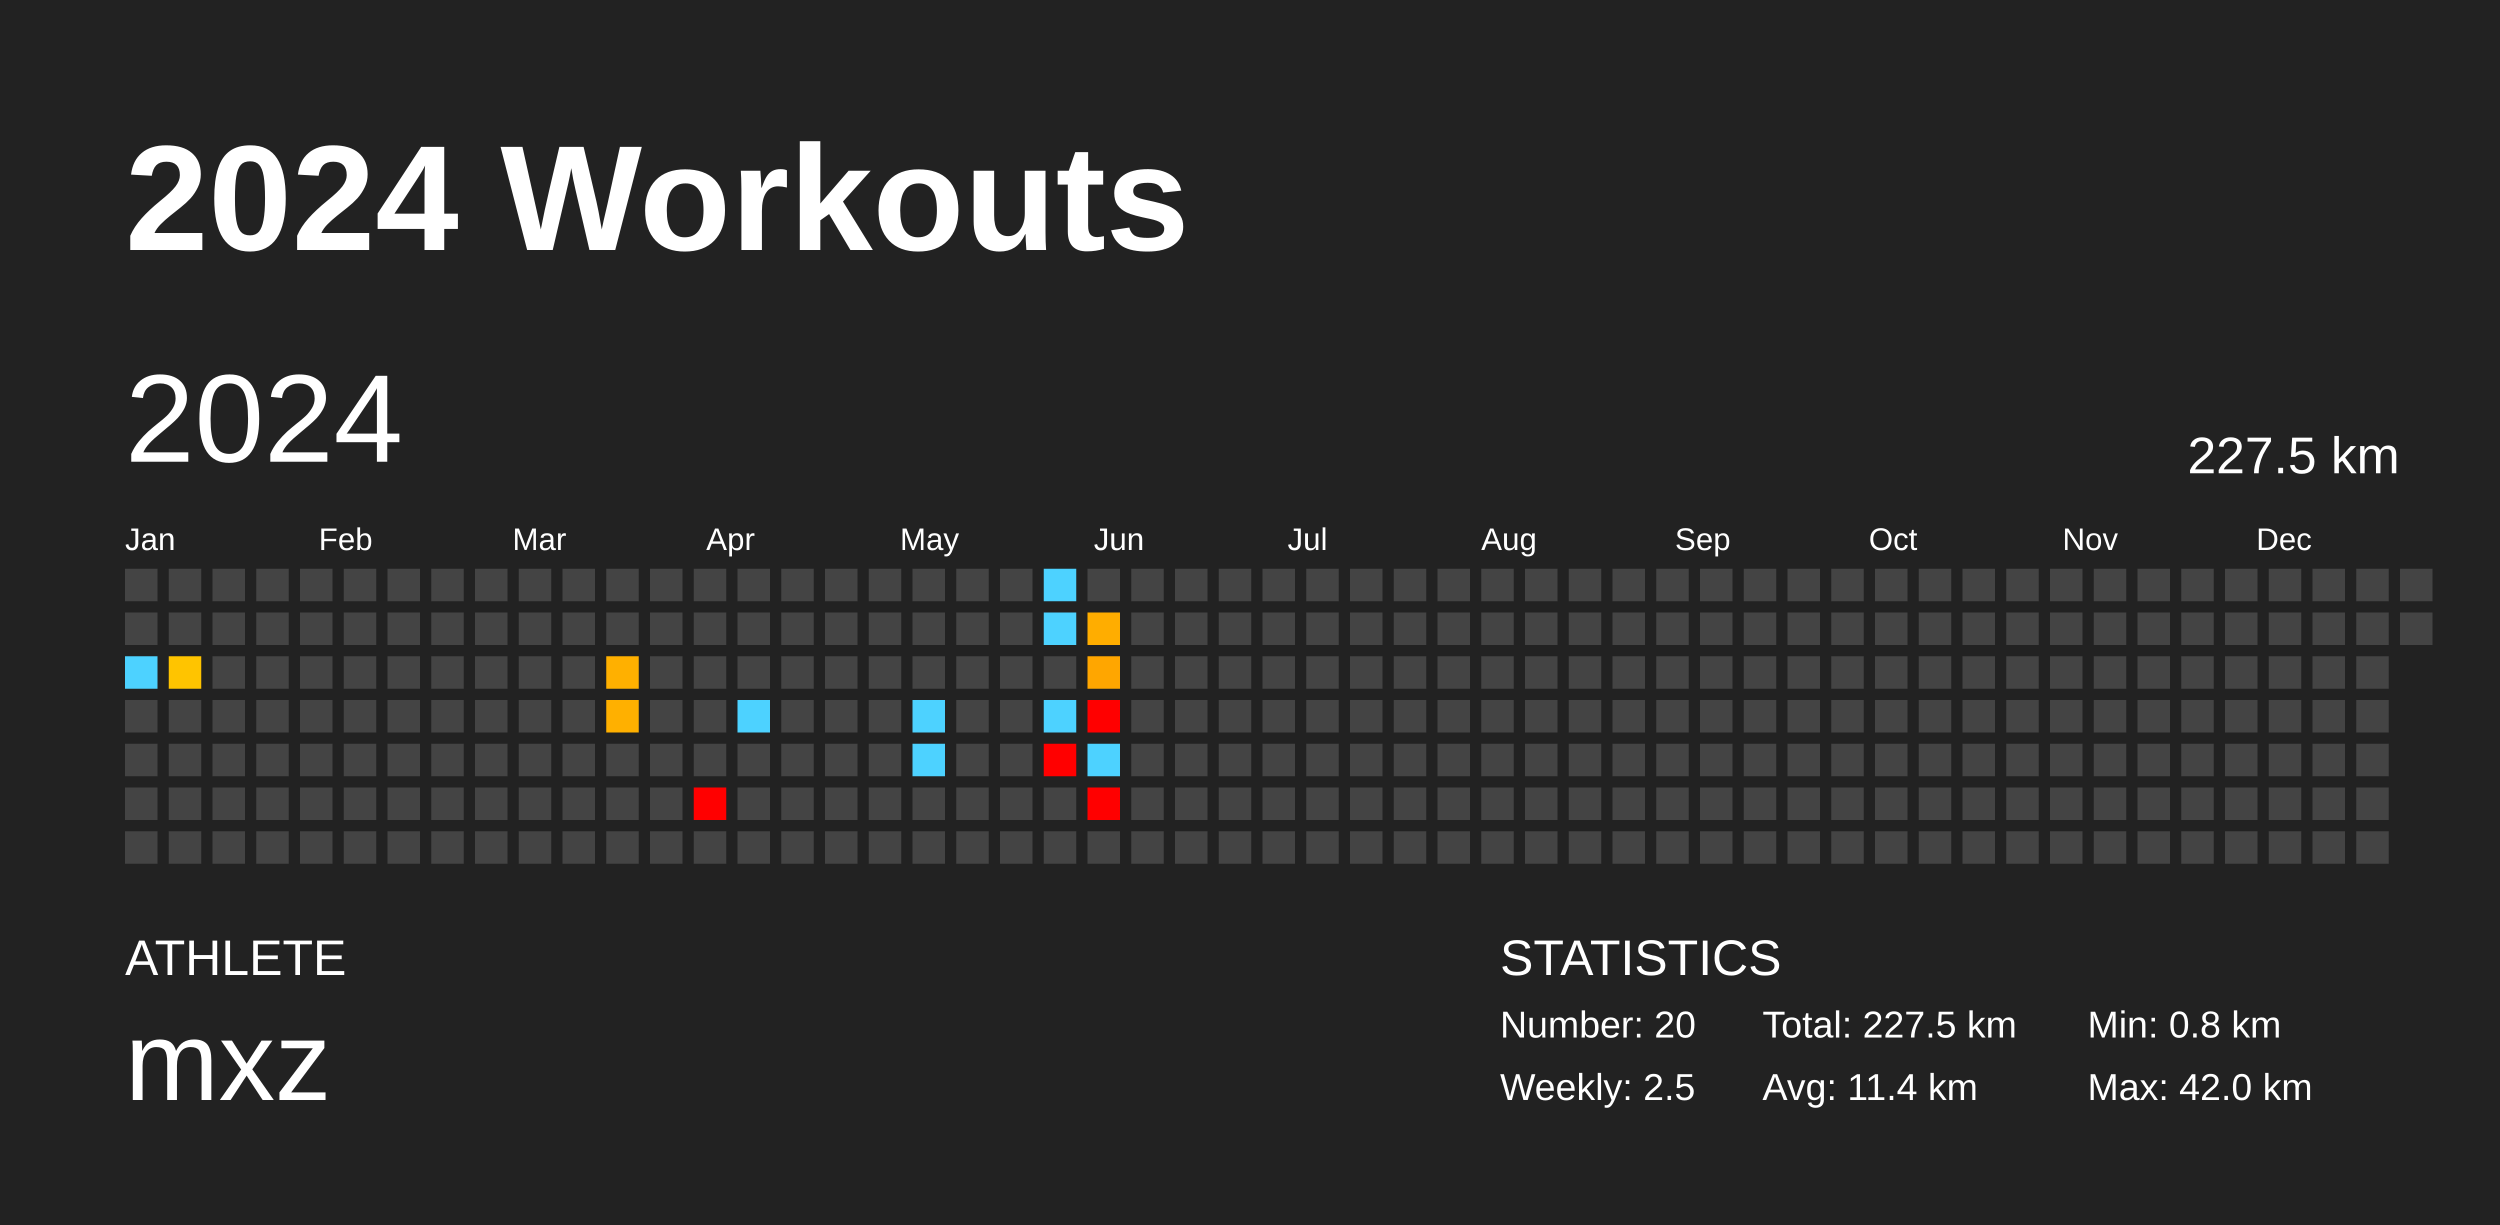
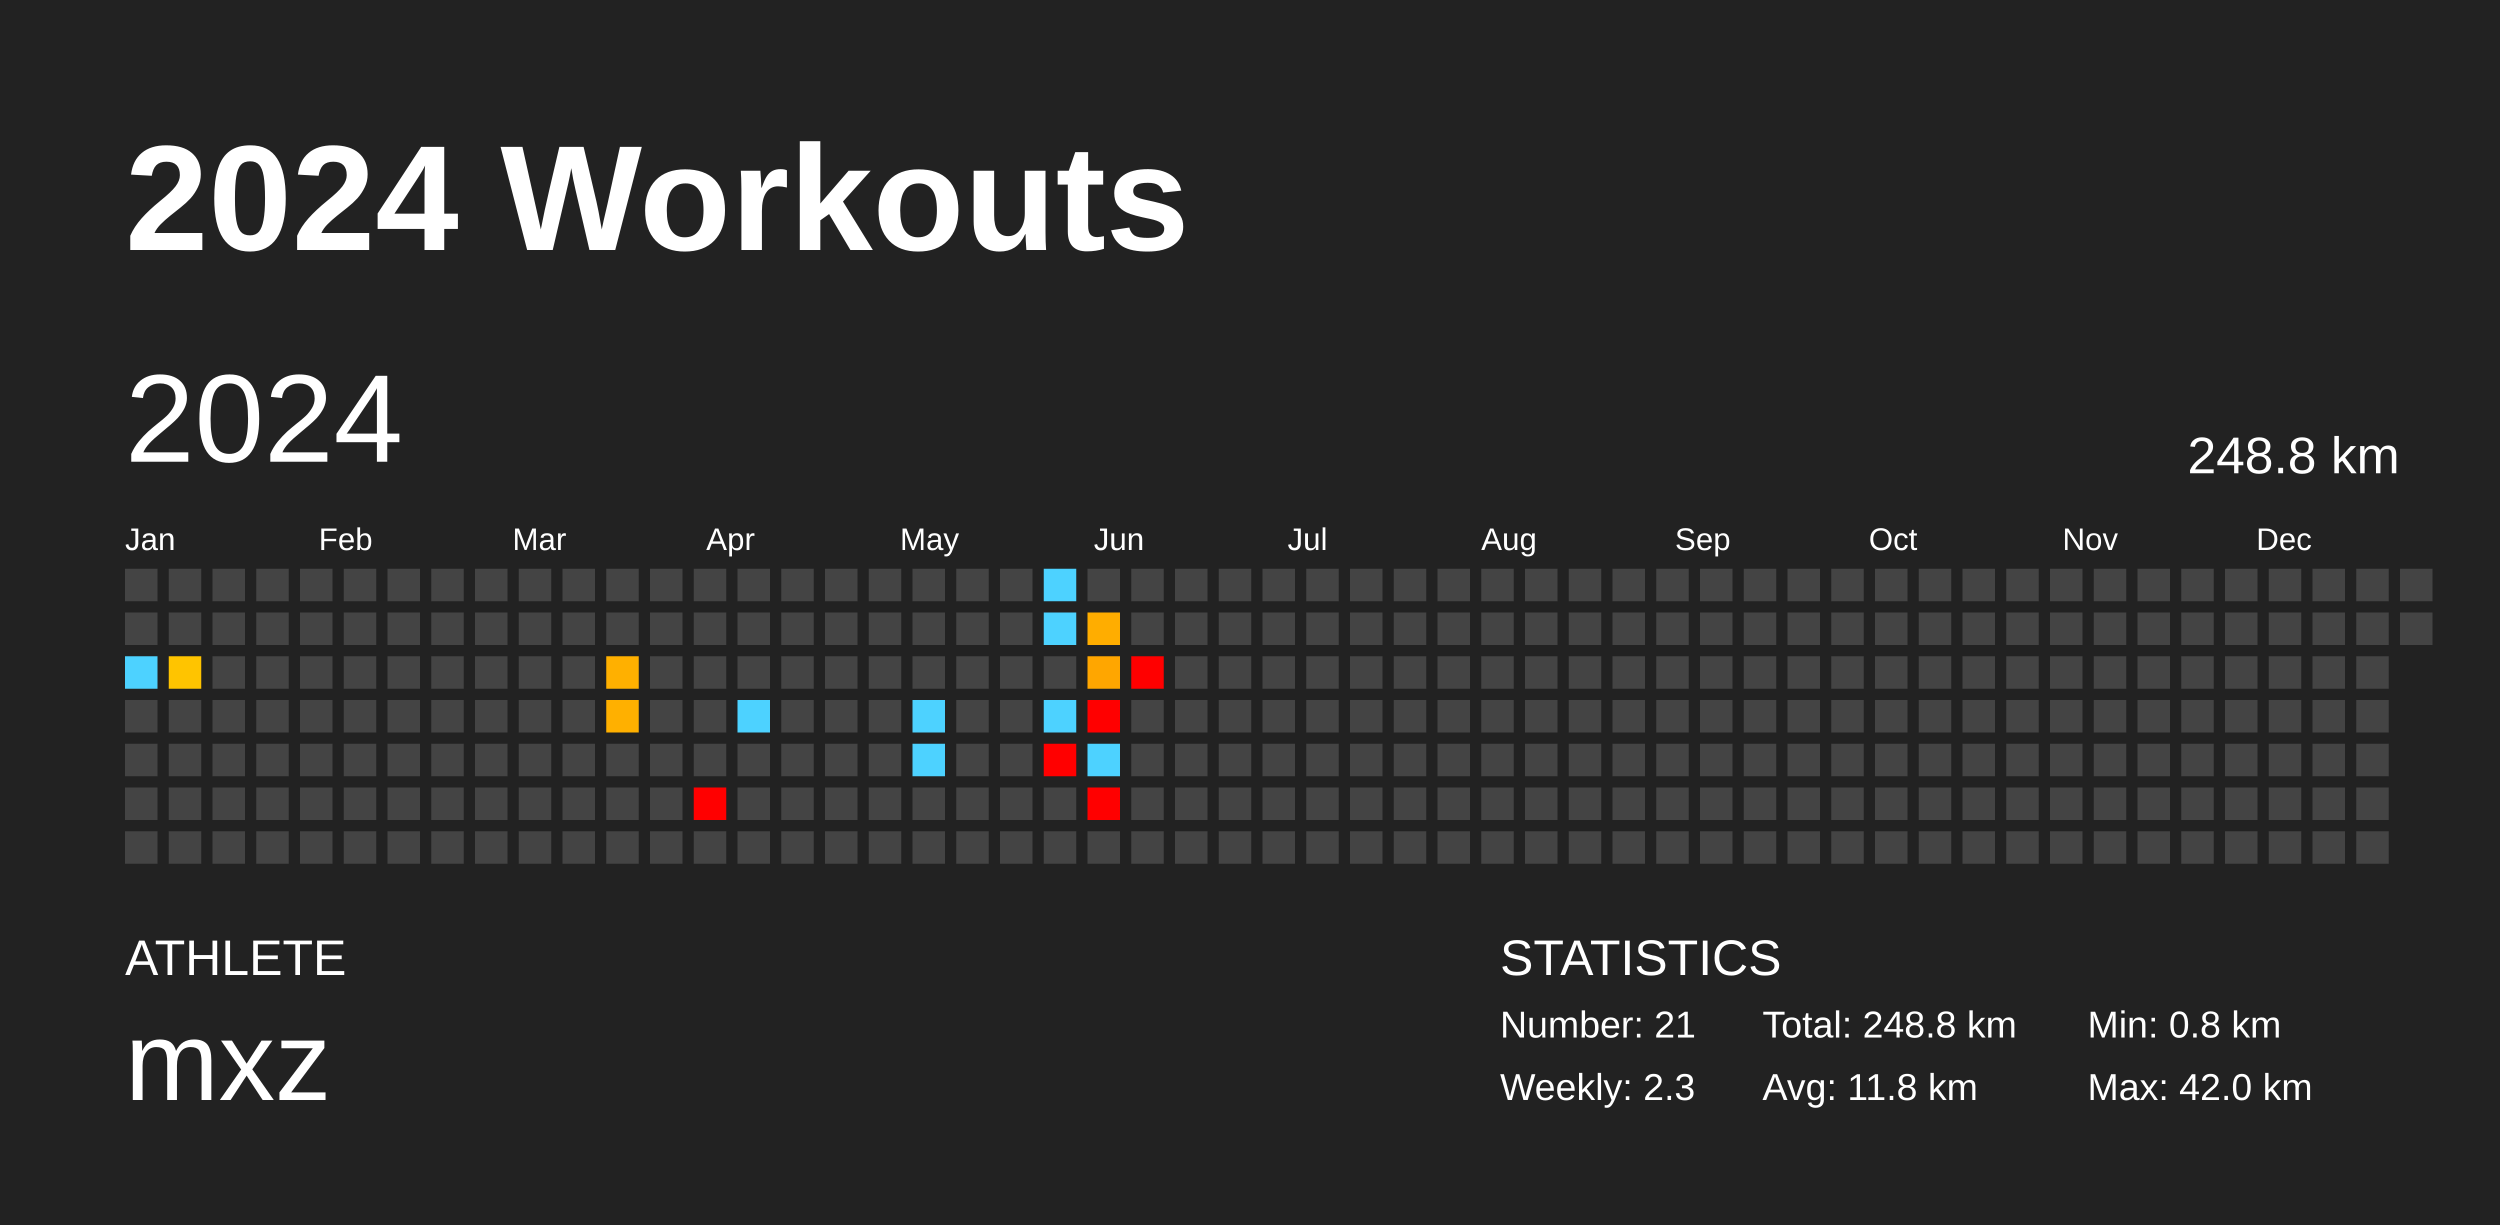
<svg xmlns="http://www.w3.org/2000/svg" baseProfile="full" height="98mm" version="1.1" viewBox="0,0,200,98" width="200mm">
  <defs />
  <rect fill="#222222" height="98" width="200" x="0" y="0" />
  <text fill="#FFFFFF" style="font-size:12px; font-family:Arial; font-weight:bold;" x="10" y="20">2024 Workouts</text>
  <text fill="#FFFFFF" style="font-size:4px; font-family:Arial" x="10" y="78">ATHLETE</text>
  <text fill="#FFFFFF" style="font-size:9px; font-family:Arial" x="10" y="88">mxz</text>
  <text fill="#FFFFFF" style="font-size:4px; font-family:Arial" x="120" y="78">STATISTICS</text>
-   <text fill="#FFFFFF" style="font-size:3px; font-family:Arial" x="120" y="83">Number: 20</text>
-   <text fill="#FFFFFF" style="font-size:3px; font-family:Arial" x="120" y="88">Weekly: 2.5</text>
-   <text fill="#FFFFFF" style="font-size:3px; font-family:Arial" x="141" y="83">Total: 227.5 km</text>
-   <text fill="#FFFFFF" style="font-size:3px; font-family:Arial" x="141" y="88">Avg: 11.4 km</text>
+   <text fill="#FFFFFF" style="font-size:3px; font-family:Arial" x="120" y="83">Number: 21</text>
+   <text fill="#FFFFFF" style="font-size:3px; font-family:Arial" x="120" y="88">Weekly: 2.3</text>
+   <text fill="#FFFFFF" style="font-size:3px; font-family:Arial" x="141" y="83">Total: 248.8 km</text>
+   <text fill="#FFFFFF" style="font-size:3px; font-family:Arial" x="141" y="88">Avg: 11.8 km</text>
  <text fill="#FFFFFF" style="font-size:3px; font-family:Arial" x="167" y="83">Min: 0.8 km</text>
  <text fill="#FFFFFF" style="font-size:3px; font-family:Arial" x="167" y="88">Max: 42.0 km</text>
  <text dominant-baseline="hanging" fill="#FFFFFF" style="font-size:10.0px; font-family:Arial;" x="10" y="30">2024</text>
-   <text dominant-baseline="hanging" fill="#FFFFFF" style="font-size:4.125px; font-family:Arial;" x="175" y="35">227.5 km</text>
+   <text dominant-baseline="hanging" fill="#FFFFFF" style="font-size:4.125px; font-family:Arial;" x="175" y="35">248.8 km</text>
  <text fill="#FFFFFF" style="font-size:2.5px; font-family:Arial" x="10.0" y="44">Jan</text>
  <text fill="#FFFFFF" style="font-size:2.5px; font-family:Arial" x="25.5" y="44">Feb</text>
  <text fill="#FFFFFF" style="font-size:2.5px; font-family:Arial" x="41.0" y="44">Mar</text>
  <text fill="#FFFFFF" style="font-size:2.5px; font-family:Arial" x="56.5" y="44">Apr</text>
  <text fill="#FFFFFF" style="font-size:2.5px; font-family:Arial" x="72.0" y="44">May</text>
  <text fill="#FFFFFF" style="font-size:2.5px; font-family:Arial" x="87.5" y="44">Jun</text>
  <text fill="#FFFFFF" style="font-size:2.5px; font-family:Arial" x="103.0" y="44">Jul</text>
  <text fill="#FFFFFF" style="font-size:2.5px; font-family:Arial" x="118.5" y="44">Aug</text>
  <text fill="#FFFFFF" style="font-size:2.5px; font-family:Arial" x="134.0" y="44">Sep</text>
  <text fill="#FFFFFF" style="font-size:2.5px; font-family:Arial" x="149.5" y="44">Oct</text>
  <text fill="#FFFFFF" style="font-size:2.5px; font-family:Arial" x="165.0" y="44">Nov</text>
  <text fill="#FFFFFF" style="font-size:2.5px; font-family:Arial" x="180.5" y="44">Dec</text>
  <rect fill="#444444" height="2.6" width="2.6" x="10.0" y="45.5" />
  <rect fill="#444444" height="2.6" width="2.6" x="10.0" y="49.0" />
  <rect fill="#4dd2ff" height="2.6" width="2.6" x="10.0" y="52.5" />
  <rect fill="#444444" height="2.6" width="2.6" x="10.0" y="56.0" />
  <rect fill="#444444" height="2.6" width="2.6" x="10.0" y="59.5" />
  <rect fill="#444444" height="2.6" width="2.6" x="10.0" y="63.0" />
  <rect fill="#444444" height="2.6" width="2.6" x="10.0" y="66.5" />
  <rect fill="#444444" height="2.6" width="2.6" x="13.5" y="45.5" />
  <rect fill="#444444" height="2.6" width="2.6" x="13.5" y="49.0" />
  <rect fill="#ffc400" height="2.6" width="2.6" x="13.5" y="52.5" />
  <rect fill="#444444" height="2.6" width="2.6" x="13.5" y="56.0" />
  <rect fill="#444444" height="2.6" width="2.6" x="13.5" y="59.5" />
  <rect fill="#444444" height="2.6" width="2.6" x="13.5" y="63.0" />
  <rect fill="#444444" height="2.6" width="2.6" x="13.5" y="66.5" />
  <rect fill="#444444" height="2.6" width="2.6" x="17.0" y="45.5" />
  <rect fill="#444444" height="2.6" width="2.6" x="17.0" y="49.0" />
  <rect fill="#444444" height="2.6" width="2.6" x="17.0" y="52.5" />
  <rect fill="#444444" height="2.6" width="2.6" x="17.0" y="56.0" />
  <rect fill="#444444" height="2.6" width="2.6" x="17.0" y="59.5" />
  <rect fill="#444444" height="2.6" width="2.6" x="17.0" y="63.0" />
  <rect fill="#444444" height="2.6" width="2.6" x="17.0" y="66.5" />
  <rect fill="#444444" height="2.6" width="2.6" x="20.5" y="45.5" />
  <rect fill="#444444" height="2.6" width="2.6" x="20.5" y="49.0" />
  <rect fill="#444444" height="2.6" width="2.6" x="20.5" y="52.5" />
  <rect fill="#444444" height="2.6" width="2.6" x="20.5" y="56.0" />
  <rect fill="#444444" height="2.6" width="2.6" x="20.5" y="59.5" />
  <rect fill="#444444" height="2.6" width="2.6" x="20.5" y="63.0" />
  <rect fill="#444444" height="2.6" width="2.6" x="20.5" y="66.5" />
  <rect fill="#444444" height="2.6" width="2.6" x="24.0" y="45.5" />
  <rect fill="#444444" height="2.6" width="2.6" x="24.0" y="49.0" />
  <rect fill="#444444" height="2.6" width="2.6" x="24.0" y="52.5" />
  <rect fill="#444444" height="2.6" width="2.6" x="24.0" y="56.0" />
  <rect fill="#444444" height="2.6" width="2.6" x="24.0" y="59.5" />
  <rect fill="#444444" height="2.6" width="2.6" x="24.0" y="63.0" />
  <rect fill="#444444" height="2.6" width="2.6" x="24.0" y="66.5" />
  <rect fill="#444444" height="2.6" width="2.6" x="27.5" y="45.5" />
  <rect fill="#444444" height="2.6" width="2.6" x="27.5" y="49.0" />
  <rect fill="#444444" height="2.6" width="2.6" x="27.5" y="52.5" />
  <rect fill="#444444" height="2.6" width="2.6" x="27.5" y="56.0" />
  <rect fill="#444444" height="2.6" width="2.6" x="27.5" y="59.5" />
  <rect fill="#444444" height="2.6" width="2.6" x="27.5" y="63.0" />
  <rect fill="#444444" height="2.6" width="2.6" x="27.5" y="66.5" />
  <rect fill="#444444" height="2.6" width="2.6" x="31.0" y="45.5" />
  <rect fill="#444444" height="2.6" width="2.6" x="31.0" y="49.0" />
  <rect fill="#444444" height="2.6" width="2.6" x="31.0" y="52.5" />
  <rect fill="#444444" height="2.6" width="2.6" x="31.0" y="56.0" />
  <rect fill="#444444" height="2.6" width="2.6" x="31.0" y="59.5" />
  <rect fill="#444444" height="2.6" width="2.6" x="31.0" y="63.0" />
  <rect fill="#444444" height="2.6" width="2.6" x="31.0" y="66.5" />
  <rect fill="#444444" height="2.6" width="2.6" x="34.5" y="45.5" />
  <rect fill="#444444" height="2.6" width="2.6" x="34.5" y="49.0" />
  <rect fill="#444444" height="2.6" width="2.6" x="34.5" y="52.5" />
  <rect fill="#444444" height="2.6" width="2.6" x="34.5" y="56.0" />
  <rect fill="#444444" height="2.6" width="2.6" x="34.5" y="59.5" />
  <rect fill="#444444" height="2.6" width="2.6" x="34.5" y="63.0" />
  <rect fill="#444444" height="2.6" width="2.6" x="34.5" y="66.5" />
  <rect fill="#444444" height="2.6" width="2.6" x="38.0" y="45.5" />
  <rect fill="#444444" height="2.6" width="2.6" x="38.0" y="49.0" />
  <rect fill="#444444" height="2.6" width="2.6" x="38.0" y="52.5" />
  <rect fill="#444444" height="2.6" width="2.6" x="38.0" y="56.0" />
  <rect fill="#444444" height="2.6" width="2.6" x="38.0" y="59.5" />
  <rect fill="#444444" height="2.6" width="2.6" x="38.0" y="63.0" />
  <rect fill="#444444" height="2.6" width="2.6" x="38.0" y="66.5" />
  <rect fill="#444444" height="2.6" width="2.6" x="41.5" y="45.5" />
  <rect fill="#444444" height="2.6" width="2.6" x="41.5" y="49.0" />
  <rect fill="#444444" height="2.6" width="2.6" x="41.5" y="52.5" />
  <rect fill="#444444" height="2.6" width="2.6" x="41.5" y="56.0" />
  <rect fill="#444444" height="2.6" width="2.6" x="41.5" y="59.5" />
  <rect fill="#444444" height="2.6" width="2.6" x="41.5" y="63.0" />
  <rect fill="#444444" height="2.6" width="2.6" x="41.5" y="66.5" />
  <rect fill="#444444" height="2.6" width="2.6" x="45.0" y="45.5" />
  <rect fill="#444444" height="2.6" width="2.6" x="45.0" y="49.0" />
  <rect fill="#444444" height="2.6" width="2.6" x="45.0" y="52.5" />
  <rect fill="#444444" height="2.6" width="2.6" x="45.0" y="56.0" />
  <rect fill="#444444" height="2.6" width="2.6" x="45.0" y="59.5" />
  <rect fill="#444444" height="2.6" width="2.6" x="45.0" y="63.0" />
  <rect fill="#444444" height="2.6" width="2.6" x="45.0" y="66.5" />
  <rect fill="#444444" height="2.6" width="2.6" x="48.5" y="45.5" />
  <rect fill="#444444" height="2.6" width="2.6" x="48.5" y="49.0" />
  <rect fill="#ffb000" height="2.6" width="2.6" x="48.5" y="52.5" />
  <rect fill="#ffb000" height="2.6" width="2.6" x="48.5" y="56.0" />
  <rect fill="#444444" height="2.6" width="2.6" x="48.5" y="59.5" />
  <rect fill="#444444" height="2.6" width="2.6" x="48.5" y="63.0" />
  <rect fill="#444444" height="2.6" width="2.6" x="48.5" y="66.5" />
  <rect fill="#444444" height="2.6" width="2.6" x="52.0" y="45.5" />
  <rect fill="#444444" height="2.6" width="2.6" x="52.0" y="49.0" />
  <rect fill="#444444" height="2.6" width="2.6" x="52.0" y="52.5" />
  <rect fill="#444444" height="2.6" width="2.6" x="52.0" y="56.0" />
  <rect fill="#444444" height="2.6" width="2.6" x="52.0" y="59.5" />
  <rect fill="#444444" height="2.6" width="2.6" x="52.0" y="63.0" />
  <rect fill="#444444" height="2.6" width="2.6" x="52.0" y="66.5" />
  <rect fill="#444444" height="2.6" width="2.6" x="55.5" y="45.5" />
  <rect fill="#444444" height="2.6" width="2.6" x="55.5" y="49.0" />
  <rect fill="#444444" height="2.6" width="2.6" x="55.5" y="52.5" />
  <rect fill="#444444" height="2.6" width="2.6" x="55.5" y="56.0" />
  <rect fill="#444444" height="2.6" width="2.6" x="55.5" y="59.5" />
  <rect fill="red" height="2.6" width="2.6" x="55.5" y="63.0" />
  <rect fill="#444444" height="2.6" width="2.6" x="55.5" y="66.5" />
  <rect fill="#444444" height="2.6" width="2.6" x="59.0" y="45.5" />
  <rect fill="#444444" height="2.6" width="2.6" x="59.0" y="49.0" />
  <rect fill="#444444" height="2.6" width="2.6" x="59.0" y="52.5" />
  <rect fill="#4dd2ff" height="2.6" width="2.6" x="59.0" y="56.0" />
  <rect fill="#444444" height="2.6" width="2.6" x="59.0" y="59.5" />
  <rect fill="#444444" height="2.6" width="2.6" x="59.0" y="63.0" />
  <rect fill="#444444" height="2.6" width="2.6" x="59.0" y="66.5" />
  <rect fill="#444444" height="2.6" width="2.6" x="62.5" y="45.5" />
  <rect fill="#444444" height="2.6" width="2.6" x="62.5" y="49.0" />
  <rect fill="#444444" height="2.6" width="2.6" x="62.5" y="52.5" />
  <rect fill="#444444" height="2.6" width="2.6" x="62.5" y="56.0" />
  <rect fill="#444444" height="2.6" width="2.6" x="62.5" y="59.5" />
  <rect fill="#444444" height="2.6" width="2.6" x="62.5" y="63.0" />
  <rect fill="#444444" height="2.6" width="2.6" x="62.5" y="66.5" />
  <rect fill="#444444" height="2.6" width="2.6" x="66.0" y="45.5" />
  <rect fill="#444444" height="2.6" width="2.6" x="66.0" y="49.0" />
  <rect fill="#444444" height="2.6" width="2.6" x="66.0" y="52.5" />
  <rect fill="#444444" height="2.6" width="2.6" x="66.0" y="56.0" />
  <rect fill="#444444" height="2.6" width="2.6" x="66.0" y="59.5" />
  <rect fill="#444444" height="2.6" width="2.6" x="66.0" y="63.0" />
  <rect fill="#444444" height="2.6" width="2.6" x="66.0" y="66.5" />
  <rect fill="#444444" height="2.6" width="2.6" x="69.5" y="45.5" />
  <rect fill="#444444" height="2.6" width="2.6" x="69.5" y="49.0" />
  <rect fill="#444444" height="2.6" width="2.6" x="69.5" y="52.5" />
  <rect fill="#444444" height="2.6" width="2.6" x="69.5" y="56.0" />
  <rect fill="#444444" height="2.6" width="2.6" x="69.5" y="59.5" />
  <rect fill="#444444" height="2.6" width="2.6" x="69.5" y="63.0" />
  <rect fill="#444444" height="2.6" width="2.6" x="69.5" y="66.5" />
  <rect fill="#444444" height="2.6" width="2.6" x="73.0" y="45.5" />
  <rect fill="#444444" height="2.6" width="2.6" x="73.0" y="49.0" />
  <rect fill="#444444" height="2.6" width="2.6" x="73.0" y="52.5" />
  <rect fill="#4dd2ff" height="2.6" width="2.6" x="73.0" y="56.0" />
  <rect fill="#4dd2ff" height="2.6" width="2.6" x="73.0" y="59.5" />
  <rect fill="#444444" height="2.6" width="2.6" x="73.0" y="63.0" />
  <rect fill="#444444" height="2.6" width="2.6" x="73.0" y="66.5" />
  <rect fill="#444444" height="2.6" width="2.6" x="76.5" y="45.5" />
  <rect fill="#444444" height="2.6" width="2.6" x="76.5" y="49.0" />
  <rect fill="#444444" height="2.6" width="2.6" x="76.5" y="52.5" />
  <rect fill="#444444" height="2.6" width="2.6" x="76.5" y="56.0" />
  <rect fill="#444444" height="2.6" width="2.6" x="76.5" y="59.5" />
  <rect fill="#444444" height="2.6" width="2.6" x="76.5" y="63.0" />
  <rect fill="#444444" height="2.6" width="2.6" x="76.5" y="66.5" />
  <rect fill="#444444" height="2.6" width="2.6" x="80.0" y="45.5" />
  <rect fill="#444444" height="2.6" width="2.6" x="80.0" y="49.0" />
  <rect fill="#444444" height="2.6" width="2.6" x="80.0" y="52.5" />
  <rect fill="#444444" height="2.6" width="2.6" x="80.0" y="56.0" />
  <rect fill="#444444" height="2.6" width="2.6" x="80.0" y="59.5" />
  <rect fill="#444444" height="2.6" width="2.6" x="80.0" y="63.0" />
  <rect fill="#444444" height="2.6" width="2.6" x="80.0" y="66.5" />
  <rect fill="#4dd2ff" height="2.6" width="2.6" x="83.5" y="45.5" />
  <rect fill="#4dd2ff" height="2.6" width="2.6" x="83.5" y="49.0" />
  <rect fill="#444444" height="2.6" width="2.6" x="83.5" y="52.5" />
  <rect fill="#4dd2ff" height="2.6" width="2.6" x="83.5" y="56.0" />
  <rect fill="red" height="2.6" width="2.6" x="83.5" y="59.5" />
  <rect fill="#444444" height="2.6" width="2.6" x="83.5" y="63.0" />
  <rect fill="#444444" height="2.6" width="2.6" x="83.5" y="66.5" />
  <rect fill="#444444" height="2.6" width="2.6" x="87.0" y="45.5" />
  <rect fill="#ffad00" height="2.6" width="2.6" x="87.0" y="49.0" />
  <rect fill="#ffa600" height="2.6" width="2.6" x="87.0" y="52.5" />
  <rect fill="red" height="2.6" width="2.6" x="87.0" y="56.0" />
  <rect fill="#4dd2ff" height="2.6" width="2.6" x="87.0" y="59.5" />
  <rect fill="red" height="2.6" width="2.6" x="87.0" y="63.0" />
  <rect fill="#444444" height="2.6" width="2.6" x="87.0" y="66.5" />
  <rect fill="#444444" height="2.6" width="2.6" x="90.5" y="45.5" />
  <rect fill="#444444" height="2.6" width="2.6" x="90.5" y="49.0" />
-   <rect fill="#444444" height="2.6" width="2.6" x="90.5" y="52.5" />
+   <rect fill="red" height="2.6" width="2.6" x="90.5" y="52.5" />
  <rect fill="#444444" height="2.6" width="2.6" x="90.5" y="56.0" />
  <rect fill="#444444" height="2.6" width="2.6" x="90.5" y="59.5" />
  <rect fill="#444444" height="2.6" width="2.6" x="90.5" y="63.0" />
  <rect fill="#444444" height="2.6" width="2.6" x="90.5" y="66.5" />
  <rect fill="#444444" height="2.6" width="2.6" x="94.0" y="45.5" />
  <rect fill="#444444" height="2.6" width="2.6" x="94.0" y="49.0" />
  <rect fill="#444444" height="2.6" width="2.6" x="94.0" y="52.5" />
  <rect fill="#444444" height="2.6" width="2.6" x="94.0" y="56.0" />
  <rect fill="#444444" height="2.6" width="2.6" x="94.0" y="59.5" />
  <rect fill="#444444" height="2.6" width="2.6" x="94.0" y="63.0" />
  <rect fill="#444444" height="2.6" width="2.6" x="94.0" y="66.5" />
  <rect fill="#444444" height="2.6" width="2.6" x="97.5" y="45.5" />
  <rect fill="#444444" height="2.6" width="2.6" x="97.5" y="49.0" />
  <rect fill="#444444" height="2.6" width="2.6" x="97.5" y="52.5" />
  <rect fill="#444444" height="2.6" width="2.6" x="97.5" y="56.0" />
  <rect fill="#444444" height="2.6" width="2.6" x="97.5" y="59.5" />
  <rect fill="#444444" height="2.6" width="2.6" x="97.5" y="63.0" />
  <rect fill="#444444" height="2.6" width="2.6" x="97.5" y="66.5" />
  <rect fill="#444444" height="2.6" width="2.6" x="101.0" y="45.5" />
  <rect fill="#444444" height="2.6" width="2.6" x="101.0" y="49.0" />
  <rect fill="#444444" height="2.6" width="2.6" x="101.0" y="52.5" />
  <rect fill="#444444" height="2.6" width="2.6" x="101.0" y="56.0" />
  <rect fill="#444444" height="2.6" width="2.6" x="101.0" y="59.5" />
  <rect fill="#444444" height="2.6" width="2.6" x="101.0" y="63.0" />
  <rect fill="#444444" height="2.6" width="2.6" x="101.0" y="66.5" />
  <rect fill="#444444" height="2.6" width="2.6" x="104.5" y="45.5" />
  <rect fill="#444444" height="2.6" width="2.6" x="104.5" y="49.0" />
  <rect fill="#444444" height="2.6" width="2.6" x="104.5" y="52.5" />
  <rect fill="#444444" height="2.6" width="2.6" x="104.5" y="56.0" />
  <rect fill="#444444" height="2.6" width="2.6" x="104.5" y="59.5" />
  <rect fill="#444444" height="2.6" width="2.6" x="104.5" y="63.0" />
  <rect fill="#444444" height="2.6" width="2.6" x="104.5" y="66.5" />
  <rect fill="#444444" height="2.6" width="2.6" x="108.0" y="45.5" />
  <rect fill="#444444" height="2.6" width="2.6" x="108.0" y="49.0" />
  <rect fill="#444444" height="2.6" width="2.6" x="108.0" y="52.5" />
  <rect fill="#444444" height="2.6" width="2.6" x="108.0" y="56.0" />
  <rect fill="#444444" height="2.6" width="2.6" x="108.0" y="59.5" />
  <rect fill="#444444" height="2.6" width="2.6" x="108.0" y="63.0" />
  <rect fill="#444444" height="2.6" width="2.6" x="108.0" y="66.5" />
  <rect fill="#444444" height="2.6" width="2.6" x="111.5" y="45.5" />
  <rect fill="#444444" height="2.6" width="2.6" x="111.5" y="49.0" />
  <rect fill="#444444" height="2.6" width="2.6" x="111.5" y="52.5" />
  <rect fill="#444444" height="2.6" width="2.6" x="111.5" y="56.0" />
  <rect fill="#444444" height="2.6" width="2.6" x="111.5" y="59.5" />
  <rect fill="#444444" height="2.6" width="2.6" x="111.5" y="63.0" />
  <rect fill="#444444" height="2.6" width="2.6" x="111.5" y="66.5" />
  <rect fill="#444444" height="2.6" width="2.6" x="115.0" y="45.5" />
  <rect fill="#444444" height="2.6" width="2.6" x="115.0" y="49.0" />
  <rect fill="#444444" height="2.6" width="2.6" x="115.0" y="52.5" />
  <rect fill="#444444" height="2.6" width="2.6" x="115.0" y="56.0" />
  <rect fill="#444444" height="2.6" width="2.6" x="115.0" y="59.5" />
  <rect fill="#444444" height="2.6" width="2.6" x="115.0" y="63.0" />
  <rect fill="#444444" height="2.6" width="2.6" x="115.0" y="66.5" />
  <rect fill="#444444" height="2.6" width="2.6" x="118.5" y="45.5" />
  <rect fill="#444444" height="2.6" width="2.6" x="118.5" y="49.0" />
  <rect fill="#444444" height="2.6" width="2.6" x="118.5" y="52.5" />
  <rect fill="#444444" height="2.6" width="2.6" x="118.5" y="56.0" />
  <rect fill="#444444" height="2.6" width="2.6" x="118.5" y="59.5" />
  <rect fill="#444444" height="2.6" width="2.6" x="118.5" y="63.0" />
  <rect fill="#444444" height="2.6" width="2.6" x="118.5" y="66.5" />
  <rect fill="#444444" height="2.6" width="2.6" x="122.0" y="45.5" />
  <rect fill="#444444" height="2.6" width="2.6" x="122.0" y="49.0" />
  <rect fill="#444444" height="2.6" width="2.6" x="122.0" y="52.5" />
  <rect fill="#444444" height="2.6" width="2.6" x="122.0" y="56.0" />
  <rect fill="#444444" height="2.6" width="2.6" x="122.0" y="59.5" />
  <rect fill="#444444" height="2.6" width="2.6" x="122.0" y="63.0" />
  <rect fill="#444444" height="2.6" width="2.6" x="122.0" y="66.5" />
  <rect fill="#444444" height="2.6" width="2.6" x="125.5" y="45.5" />
  <rect fill="#444444" height="2.6" width="2.6" x="125.5" y="49.0" />
  <rect fill="#444444" height="2.6" width="2.6" x="125.5" y="52.5" />
  <rect fill="#444444" height="2.6" width="2.6" x="125.5" y="56.0" />
  <rect fill="#444444" height="2.6" width="2.6" x="125.5" y="59.5" />
  <rect fill="#444444" height="2.6" width="2.6" x="125.5" y="63.0" />
  <rect fill="#444444" height="2.6" width="2.6" x="125.5" y="66.5" />
  <rect fill="#444444" height="2.6" width="2.6" x="129.0" y="45.5" />
  <rect fill="#444444" height="2.6" width="2.6" x="129.0" y="49.0" />
  <rect fill="#444444" height="2.6" width="2.6" x="129.0" y="52.5" />
  <rect fill="#444444" height="2.6" width="2.6" x="129.0" y="56.0" />
  <rect fill="#444444" height="2.6" width="2.6" x="129.0" y="59.5" />
  <rect fill="#444444" height="2.6" width="2.6" x="129.0" y="63.0" />
  <rect fill="#444444" height="2.6" width="2.6" x="129.0" y="66.5" />
  <rect fill="#444444" height="2.6" width="2.6" x="132.5" y="45.5" />
  <rect fill="#444444" height="2.6" width="2.6" x="132.5" y="49.0" />
  <rect fill="#444444" height="2.6" width="2.6" x="132.5" y="52.5" />
  <rect fill="#444444" height="2.6" width="2.6" x="132.5" y="56.0" />
  <rect fill="#444444" height="2.6" width="2.6" x="132.5" y="59.5" />
  <rect fill="#444444" height="2.6" width="2.6" x="132.5" y="63.0" />
  <rect fill="#444444" height="2.6" width="2.6" x="132.5" y="66.5" />
  <rect fill="#444444" height="2.6" width="2.6" x="136.0" y="45.5" />
  <rect fill="#444444" height="2.6" width="2.6" x="136.0" y="49.0" />
  <rect fill="#444444" height="2.6" width="2.6" x="136.0" y="52.5" />
  <rect fill="#444444" height="2.6" width="2.6" x="136.0" y="56.0" />
  <rect fill="#444444" height="2.6" width="2.6" x="136.0" y="59.5" />
  <rect fill="#444444" height="2.6" width="2.6" x="136.0" y="63.0" />
  <rect fill="#444444" height="2.6" width="2.6" x="136.0" y="66.5" />
  <rect fill="#444444" height="2.6" width="2.6" x="139.5" y="45.5" />
  <rect fill="#444444" height="2.6" width="2.6" x="139.5" y="49.0" />
  <rect fill="#444444" height="2.6" width="2.6" x="139.5" y="52.5" />
  <rect fill="#444444" height="2.6" width="2.6" x="139.5" y="56.0" />
  <rect fill="#444444" height="2.6" width="2.6" x="139.5" y="59.5" />
  <rect fill="#444444" height="2.6" width="2.6" x="139.5" y="63.0" />
  <rect fill="#444444" height="2.6" width="2.6" x="139.5" y="66.5" />
  <rect fill="#444444" height="2.6" width="2.6" x="143.0" y="45.5" />
  <rect fill="#444444" height="2.6" width="2.6" x="143.0" y="49.0" />
  <rect fill="#444444" height="2.6" width="2.6" x="143.0" y="52.5" />
  <rect fill="#444444" height="2.6" width="2.6" x="143.0" y="56.0" />
  <rect fill="#444444" height="2.6" width="2.6" x="143.0" y="59.5" />
  <rect fill="#444444" height="2.6" width="2.6" x="143.0" y="63.0" />
  <rect fill="#444444" height="2.6" width="2.6" x="143.0" y="66.5" />
  <rect fill="#444444" height="2.6" width="2.6" x="146.5" y="45.5" />
  <rect fill="#444444" height="2.6" width="2.6" x="146.5" y="49.0" />
  <rect fill="#444444" height="2.6" width="2.6" x="146.5" y="52.5" />
  <rect fill="#444444" height="2.6" width="2.6" x="146.5" y="56.0" />
  <rect fill="#444444" height="2.6" width="2.6" x="146.5" y="59.5" />
  <rect fill="#444444" height="2.6" width="2.6" x="146.5" y="63.0" />
  <rect fill="#444444" height="2.6" width="2.6" x="146.5" y="66.5" />
  <rect fill="#444444" height="2.6" width="2.6" x="150.0" y="45.5" />
  <rect fill="#444444" height="2.6" width="2.6" x="150.0" y="49.0" />
  <rect fill="#444444" height="2.6" width="2.6" x="150.0" y="52.5" />
  <rect fill="#444444" height="2.6" width="2.6" x="150.0" y="56.0" />
  <rect fill="#444444" height="2.6" width="2.6" x="150.0" y="59.5" />
  <rect fill="#444444" height="2.6" width="2.6" x="150.0" y="63.0" />
  <rect fill="#444444" height="2.6" width="2.6" x="150.0" y="66.5" />
  <rect fill="#444444" height="2.6" width="2.6" x="153.5" y="45.5" />
  <rect fill="#444444" height="2.6" width="2.6" x="153.5" y="49.0" />
  <rect fill="#444444" height="2.6" width="2.6" x="153.5" y="52.5" />
  <rect fill="#444444" height="2.6" width="2.6" x="153.5" y="56.0" />
  <rect fill="#444444" height="2.6" width="2.6" x="153.5" y="59.5" />
  <rect fill="#444444" height="2.6" width="2.6" x="153.5" y="63.0" />
  <rect fill="#444444" height="2.6" width="2.6" x="153.5" y="66.5" />
  <rect fill="#444444" height="2.6" width="2.6" x="157.0" y="45.5" />
  <rect fill="#444444" height="2.6" width="2.6" x="157.0" y="49.0" />
  <rect fill="#444444" height="2.6" width="2.6" x="157.0" y="52.5" />
  <rect fill="#444444" height="2.6" width="2.6" x="157.0" y="56.0" />
  <rect fill="#444444" height="2.6" width="2.6" x="157.0" y="59.5" />
  <rect fill="#444444" height="2.6" width="2.6" x="157.0" y="63.0" />
  <rect fill="#444444" height="2.6" width="2.6" x="157.0" y="66.5" />
  <rect fill="#444444" height="2.6" width="2.6" x="160.5" y="45.5" />
  <rect fill="#444444" height="2.6" width="2.6" x="160.5" y="49.0" />
  <rect fill="#444444" height="2.6" width="2.6" x="160.5" y="52.5" />
  <rect fill="#444444" height="2.6" width="2.6" x="160.5" y="56.0" />
  <rect fill="#444444" height="2.6" width="2.6" x="160.5" y="59.5" />
  <rect fill="#444444" height="2.6" width="2.6" x="160.5" y="63.0" />
  <rect fill="#444444" height="2.6" width="2.6" x="160.5" y="66.5" />
  <rect fill="#444444" height="2.6" width="2.6" x="164.0" y="45.5" />
  <rect fill="#444444" height="2.6" width="2.6" x="164.0" y="49.0" />
  <rect fill="#444444" height="2.6" width="2.6" x="164.0" y="52.5" />
  <rect fill="#444444" height="2.6" width="2.6" x="164.0" y="56.0" />
  <rect fill="#444444" height="2.6" width="2.6" x="164.0" y="59.5" />
  <rect fill="#444444" height="2.6" width="2.6" x="164.0" y="63.0" />
  <rect fill="#444444" height="2.6" width="2.6" x="164.0" y="66.5" />
  <rect fill="#444444" height="2.6" width="2.6" x="167.5" y="45.5" />
  <rect fill="#444444" height="2.6" width="2.6" x="167.5" y="49.0" />
  <rect fill="#444444" height="2.6" width="2.6" x="167.5" y="52.5" />
  <rect fill="#444444" height="2.6" width="2.6" x="167.5" y="56.0" />
  <rect fill="#444444" height="2.6" width="2.6" x="167.5" y="59.5" />
  <rect fill="#444444" height="2.6" width="2.6" x="167.5" y="63.0" />
  <rect fill="#444444" height="2.6" width="2.6" x="167.5" y="66.5" />
  <rect fill="#444444" height="2.6" width="2.6" x="171.0" y="45.5" />
  <rect fill="#444444" height="2.6" width="2.6" x="171.0" y="49.0" />
  <rect fill="#444444" height="2.6" width="2.6" x="171.0" y="52.5" />
  <rect fill="#444444" height="2.6" width="2.6" x="171.0" y="56.0" />
  <rect fill="#444444" height="2.6" width="2.6" x="171.0" y="59.5" />
  <rect fill="#444444" height="2.6" width="2.6" x="171.0" y="63.0" />
  <rect fill="#444444" height="2.6" width="2.6" x="171.0" y="66.5" />
  <rect fill="#444444" height="2.6" width="2.6" x="174.5" y="45.5" />
  <rect fill="#444444" height="2.6" width="2.6" x="174.5" y="49.0" />
  <rect fill="#444444" height="2.6" width="2.6" x="174.5" y="52.5" />
  <rect fill="#444444" height="2.6" width="2.6" x="174.5" y="56.0" />
  <rect fill="#444444" height="2.6" width="2.6" x="174.5" y="59.5" />
  <rect fill="#444444" height="2.6" width="2.6" x="174.5" y="63.0" />
  <rect fill="#444444" height="2.6" width="2.6" x="174.5" y="66.5" />
  <rect fill="#444444" height="2.6" width="2.6" x="178.0" y="45.5" />
  <rect fill="#444444" height="2.6" width="2.6" x="178.0" y="49.0" />
  <rect fill="#444444" height="2.6" width="2.6" x="178.0" y="52.5" />
  <rect fill="#444444" height="2.6" width="2.6" x="178.0" y="56.0" />
  <rect fill="#444444" height="2.6" width="2.6" x="178.0" y="59.5" />
  <rect fill="#444444" height="2.6" width="2.6" x="178.0" y="63.0" />
  <rect fill="#444444" height="2.6" width="2.6" x="178.0" y="66.5" />
  <rect fill="#444444" height="2.6" width="2.6" x="181.5" y="45.5" />
  <rect fill="#444444" height="2.6" width="2.6" x="181.5" y="49.0" />
  <rect fill="#444444" height="2.6" width="2.6" x="181.5" y="52.5" />
  <rect fill="#444444" height="2.6" width="2.6" x="181.5" y="56.0" />
  <rect fill="#444444" height="2.6" width="2.6" x="181.5" y="59.5" />
  <rect fill="#444444" height="2.6" width="2.6" x="181.5" y="63.0" />
  <rect fill="#444444" height="2.6" width="2.6" x="181.5" y="66.5" />
  <rect fill="#444444" height="2.6" width="2.6" x="185.0" y="45.5" />
  <rect fill="#444444" height="2.6" width="2.6" x="185.0" y="49.0" />
  <rect fill="#444444" height="2.6" width="2.6" x="185.0" y="52.5" />
  <rect fill="#444444" height="2.6" width="2.6" x="185.0" y="56.0" />
  <rect fill="#444444" height="2.6" width="2.6" x="185.0" y="59.5" />
  <rect fill="#444444" height="2.6" width="2.6" x="185.0" y="63.0" />
  <rect fill="#444444" height="2.6" width="2.6" x="185.0" y="66.5" />
  <rect fill="#444444" height="2.6" width="2.6" x="188.5" y="45.5" />
  <rect fill="#444444" height="2.6" width="2.6" x="188.5" y="49.0" />
  <rect fill="#444444" height="2.6" width="2.6" x="188.5" y="52.5" />
  <rect fill="#444444" height="2.6" width="2.6" x="188.5" y="56.0" />
  <rect fill="#444444" height="2.6" width="2.6" x="188.5" y="59.5" />
  <rect fill="#444444" height="2.6" width="2.6" x="188.5" y="63.0" />
  <rect fill="#444444" height="2.6" width="2.6" x="188.5" y="66.5" />
  <rect fill="#444444" height="2.6" width="2.6" x="192.0" y="45.5" />
  <rect fill="#444444" height="2.6" width="2.6" x="192.0" y="49.0" />
</svg>
